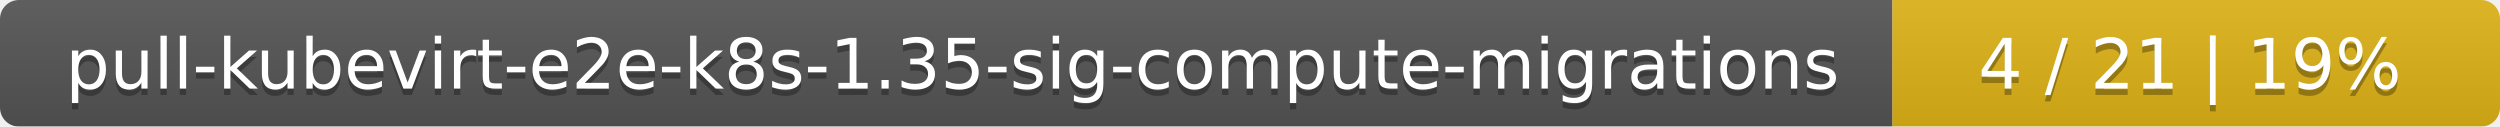
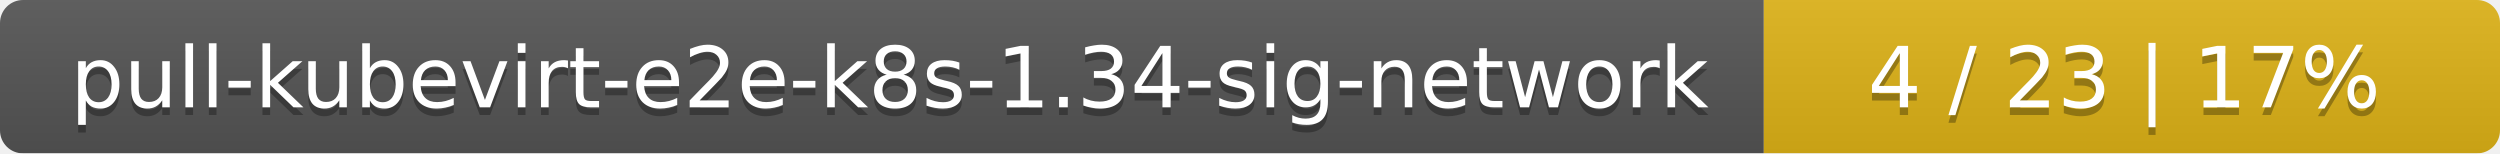
- <svg xmlns="http://www.w3.org/2000/svg" width="395" height="20">
+ <svg xmlns="http://www.w3.org/2000/svg" width="326" height="20">
  <linearGradient id="smooth" x2="0" y2="100%">
    <stop offset="0" stop-color="#bbb" stop-opacity=".1" />
    <stop offset="1" stop-opacity=".1" />
  </linearGradient>
  <mask id="round">
-     <rect width="395" height="20" rx="3" fill="#fff" />
+     <rect width="326" height="20" rx="3" fill="#fff" />
  </mask>
  <g mask="url(#round)">
-     <rect width="299" height="20" fill="#555" />
-     <rect x="299" width="96" height="20" fill="#dfb317" />
-     <rect width="395" height="20" fill="url(#smooth)" />
+     <rect width="230" height="20" fill="#555" />
+     <rect x="230" width="96" height="20" fill="#dfb317" />
+     <rect width="326" height="20" fill="url(#smooth)" />
  </g>
  <g fill="#fff" text-anchor="middle" font-family="DejaVu Sans,Verdana,Geneva,sans-serif" font-size="11">
-     <text x="150.5" y="15" fill="#010101" fill-opacity=".3">pull-kubevirt-e2e-k8s-1.35-sig-compute-migrations</text>
-     <text x="150.5" y="14">pull-kubevirt-e2e-k8s-1.35-sig-compute-migrations</text>
-     <text x="346" y="15" fill="#010101" fill-opacity=".3">4 / 21    |    19%</text>
-     <text x="346" y="14">4 / 21    |    19%</text>
+     <text x="116" y="15" fill="#010101" fill-opacity=".3">pull-kubevirt-e2e-k8s-1.34-sig-network</text>
+     <text x="116" y="14">pull-kubevirt-e2e-k8s-1.34-sig-network</text>
+     <text x="277" y="15" fill="#010101" fill-opacity=".3">4 / 23    |    17%</text>
+     <text x="277" y="14">4 / 23    |    17%</text>
  </g>
</svg>
